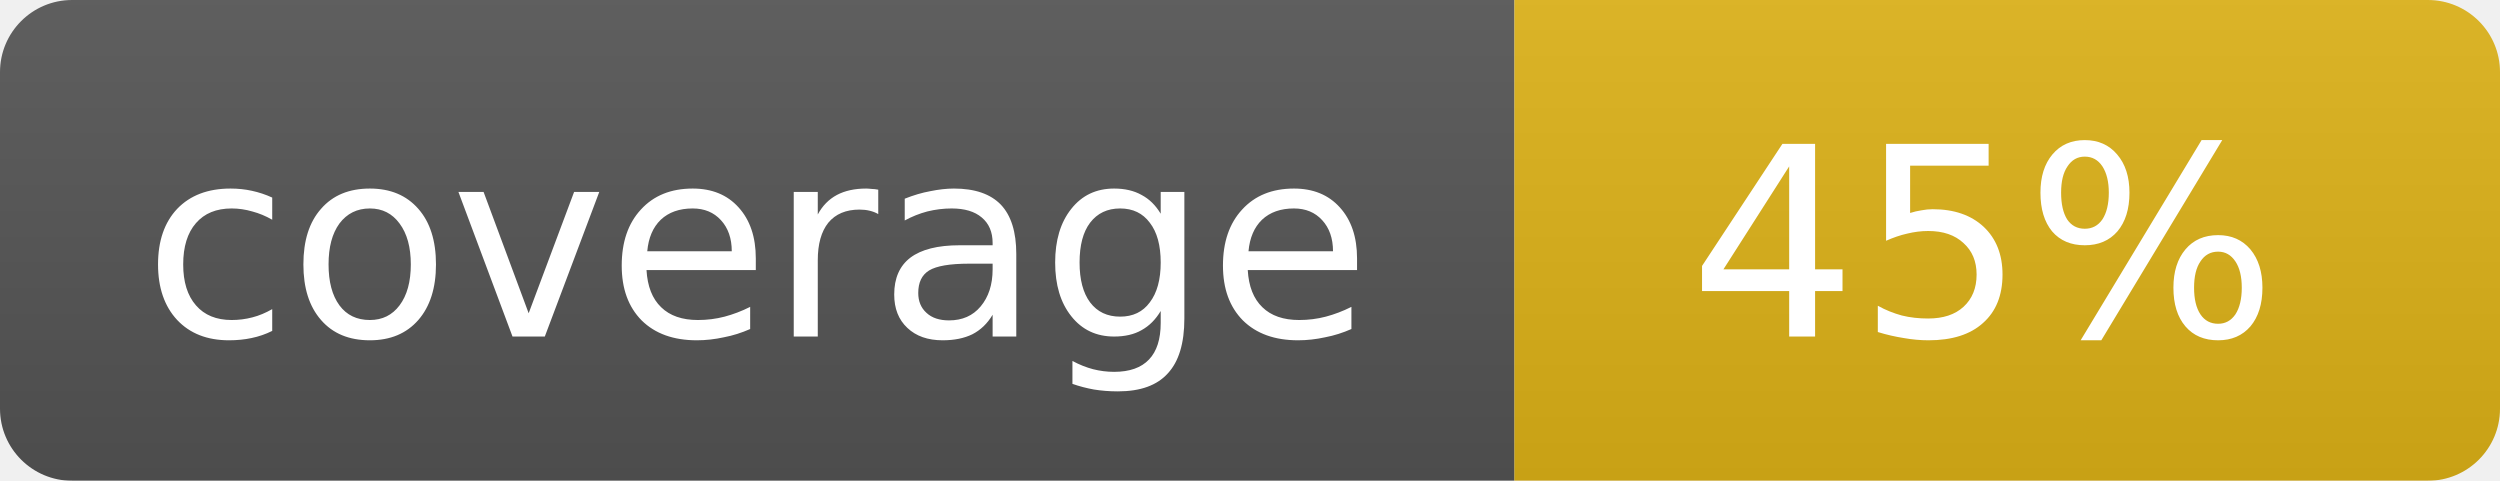
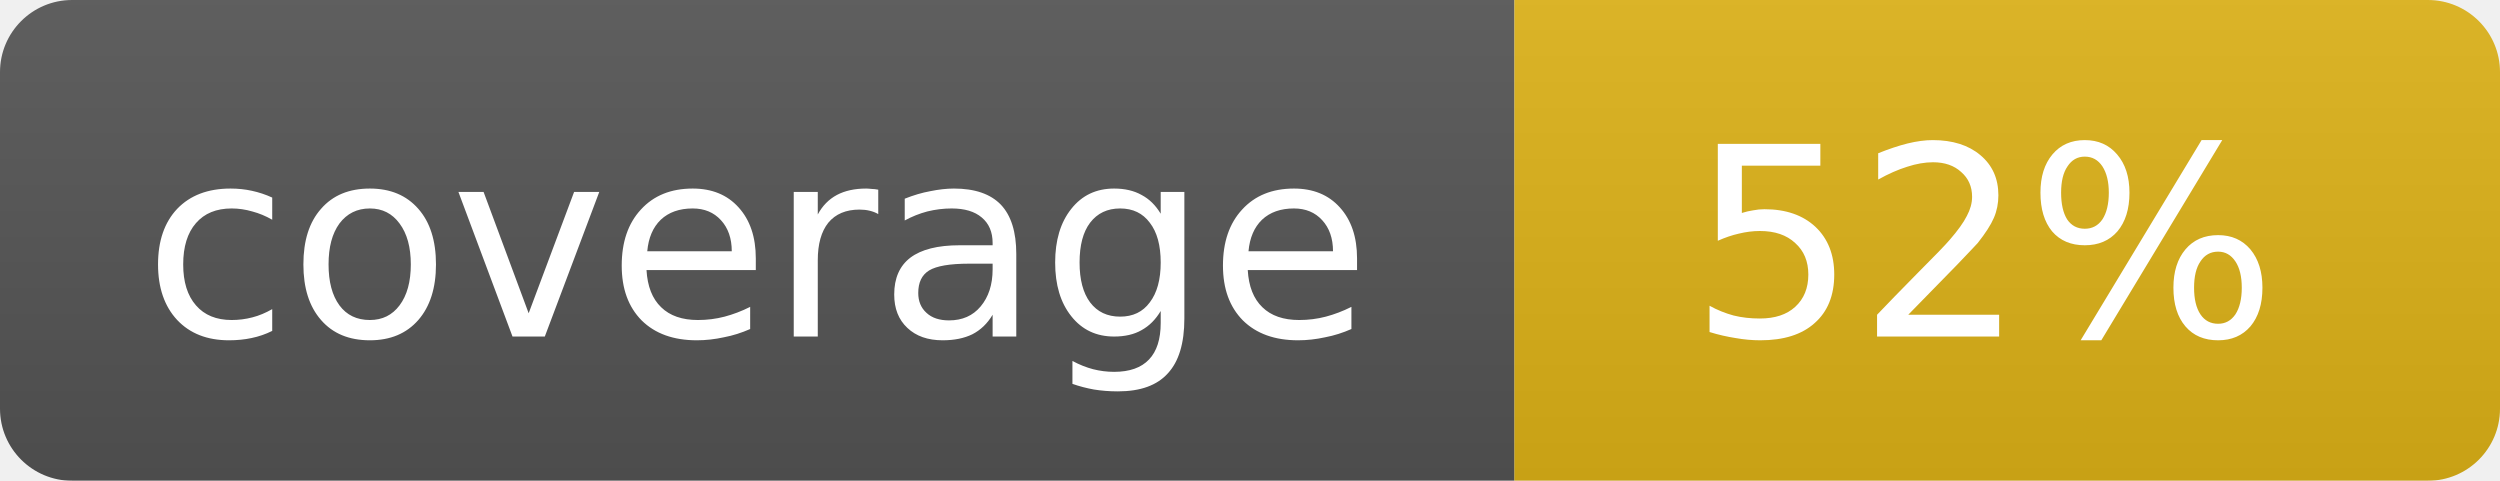
<svg xmlns="http://www.w3.org/2000/svg" width="104" height="20">
  <linearGradient id="b" x2="0" y2="100%">
    <stop offset="0" stop-color="#bbb" stop-opacity=".1" />
    <stop offset="1" stop-opacity=".1" />
  </linearGradient>
  <mask id="a">
    <rect width="104" height="20" rx="3" fill="#fff" />
  </mask>
  <g mask="url(#a)">
    <path fill="#555" d="M0 0h63v20H0z" />
    <path fill="#dfb317" d="M63 0h41v20H63z" />
    <path fill="url(#b)" d="M0 0h104v20H0z" />
  </g>
  <g fill="#fff" text-anchor="middle" font-family="DejaVu Sans,Verdana,Geneva,sans-serif" font-size="11">
    <text x="31.5" y="14">coverage</text>
-     <text x="82.5" y="14">45%</text>
+     <text x="82.5" y="14">52%</text>
  </g>
</svg>
